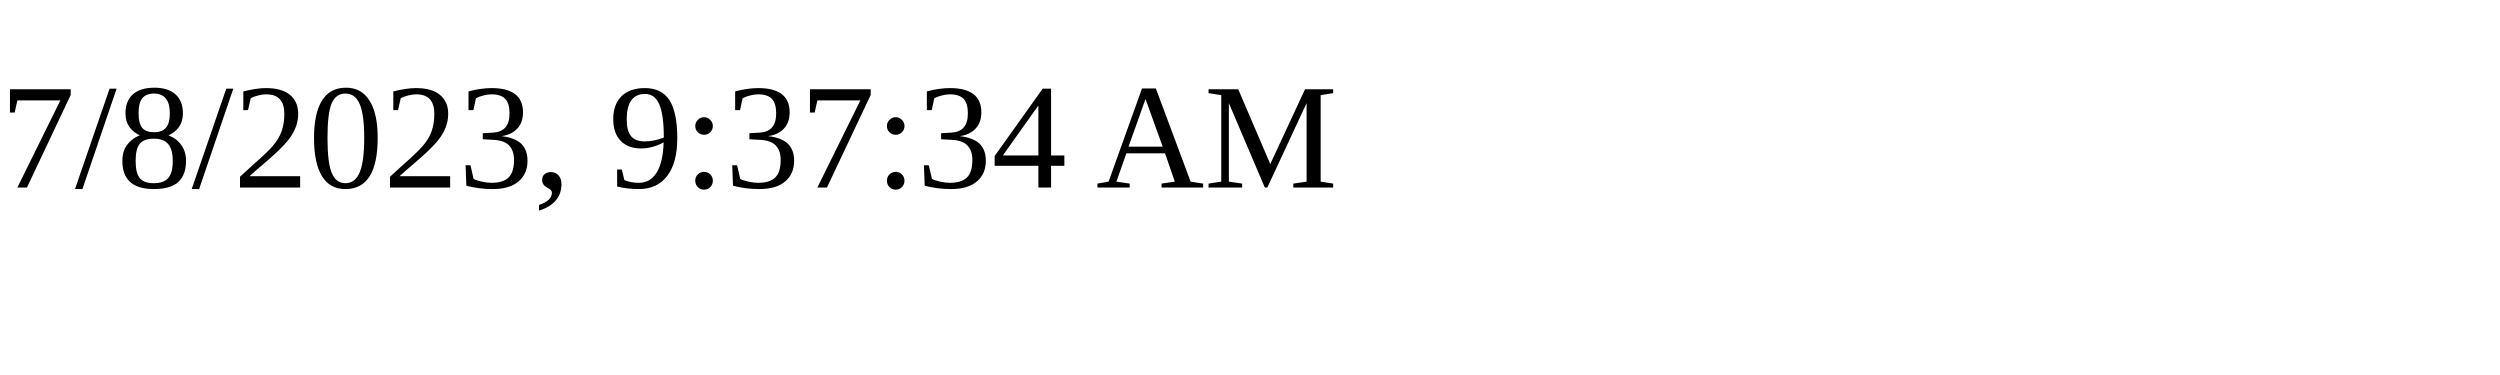
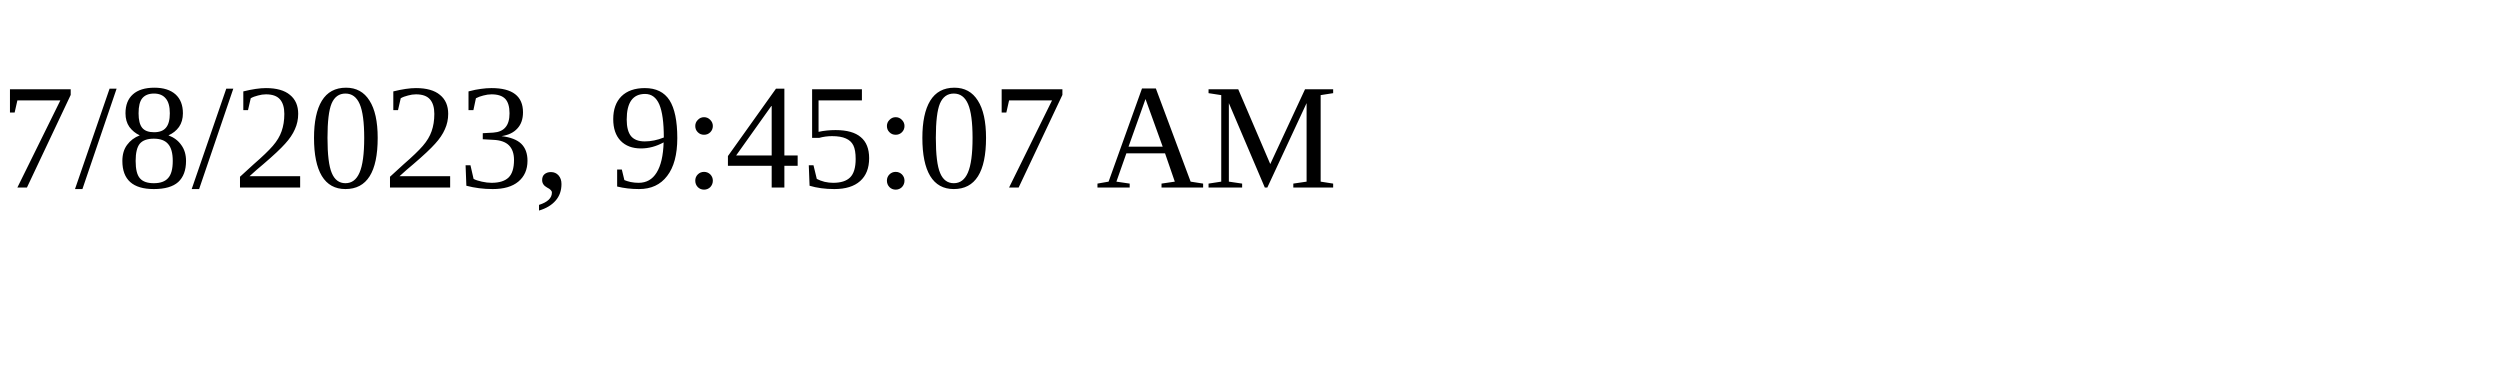
<svg xmlns="http://www.w3.org/2000/svg" height="30" width="200">
-   <text x="0" y="15">7/8/2023, 9:37:34 AM</text>
+   <text x="0" y="15">7/8/2023, 9:45:07 AM</text>
</svg>
